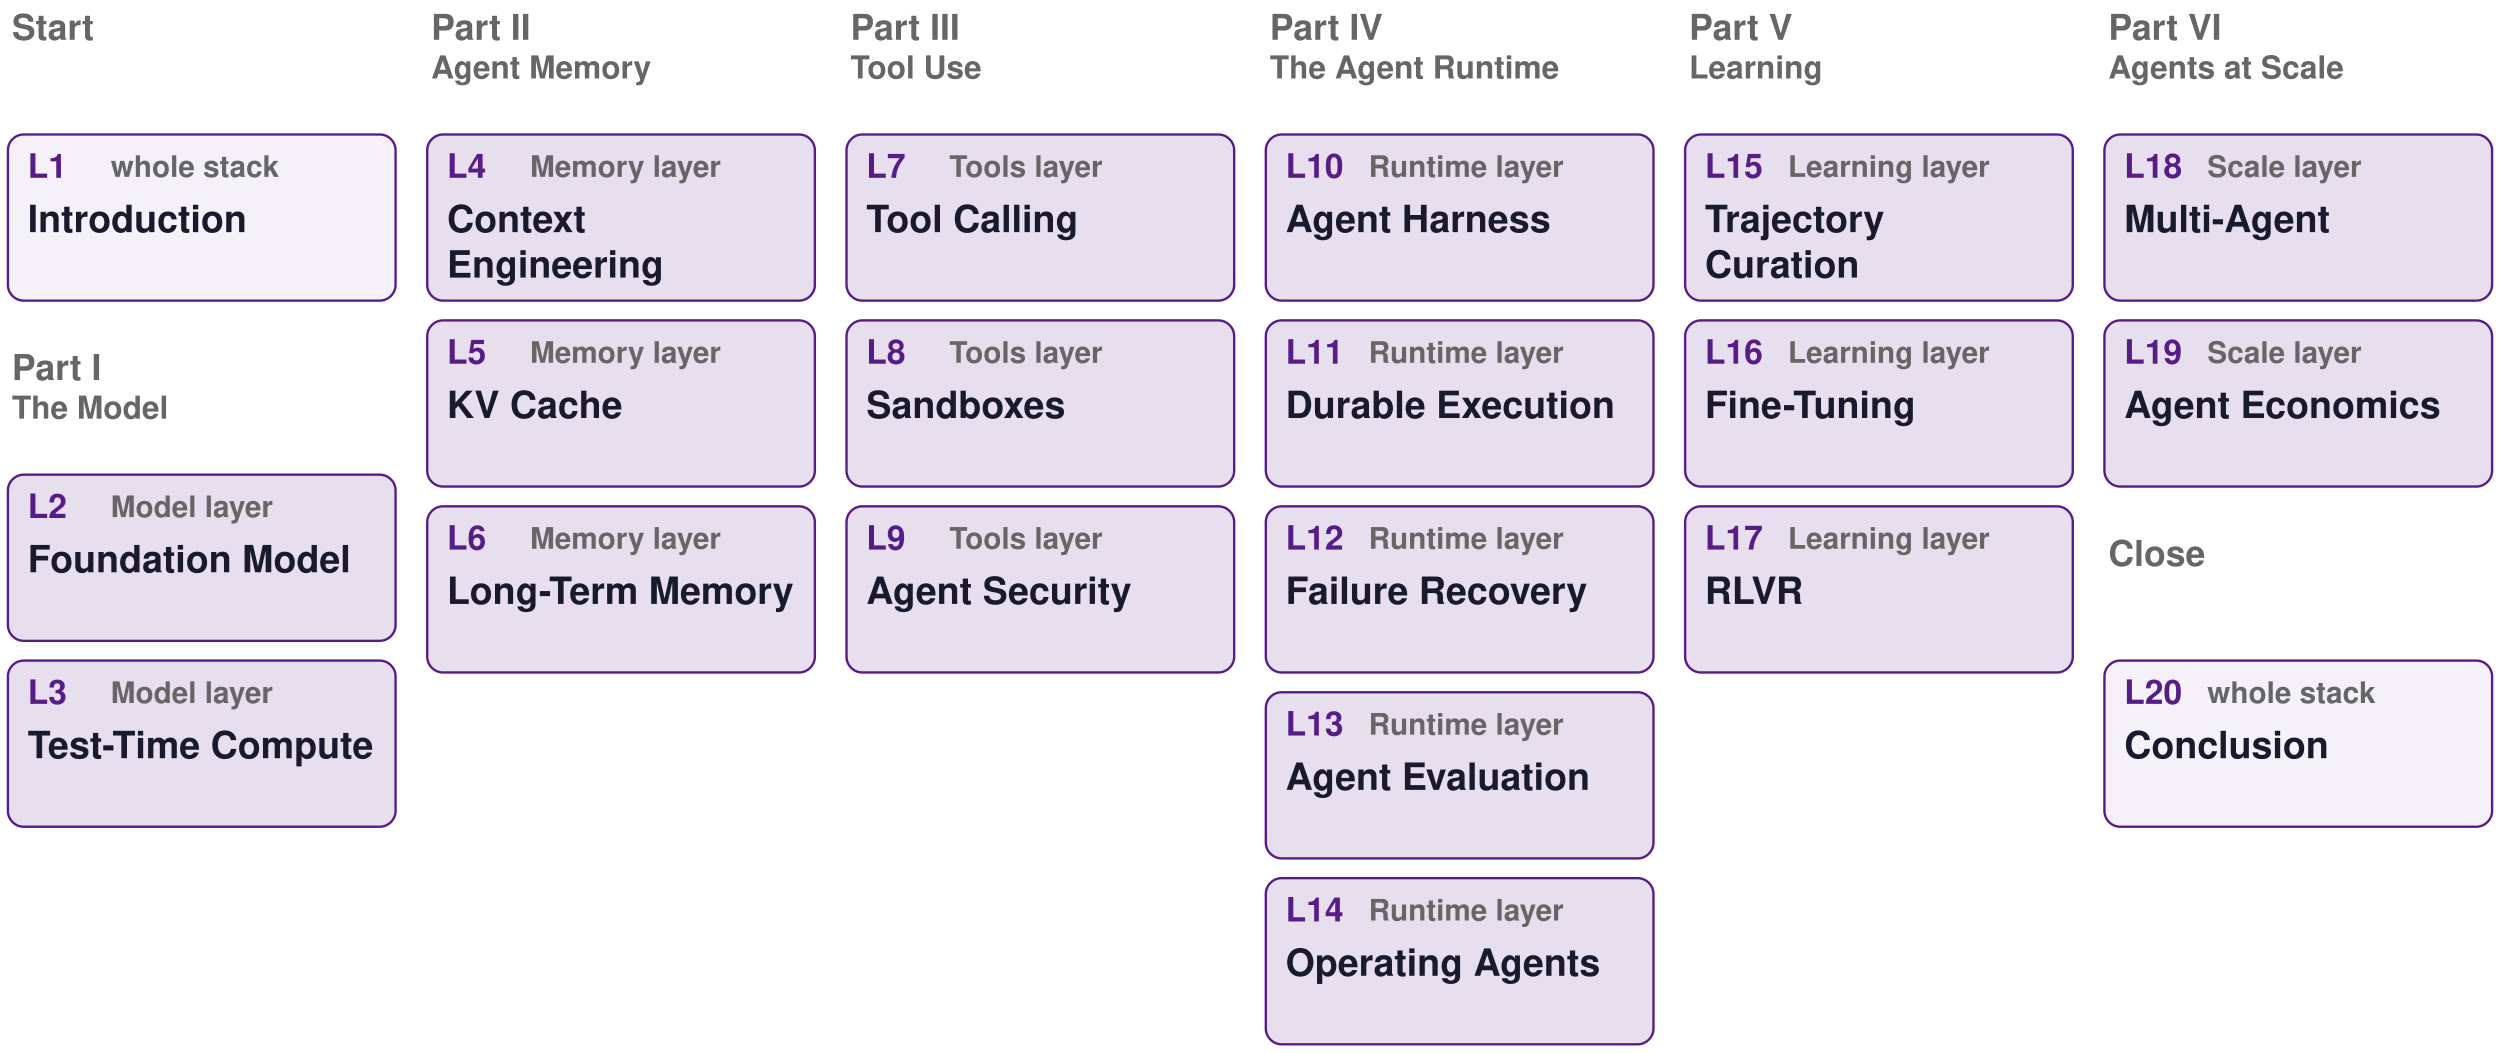
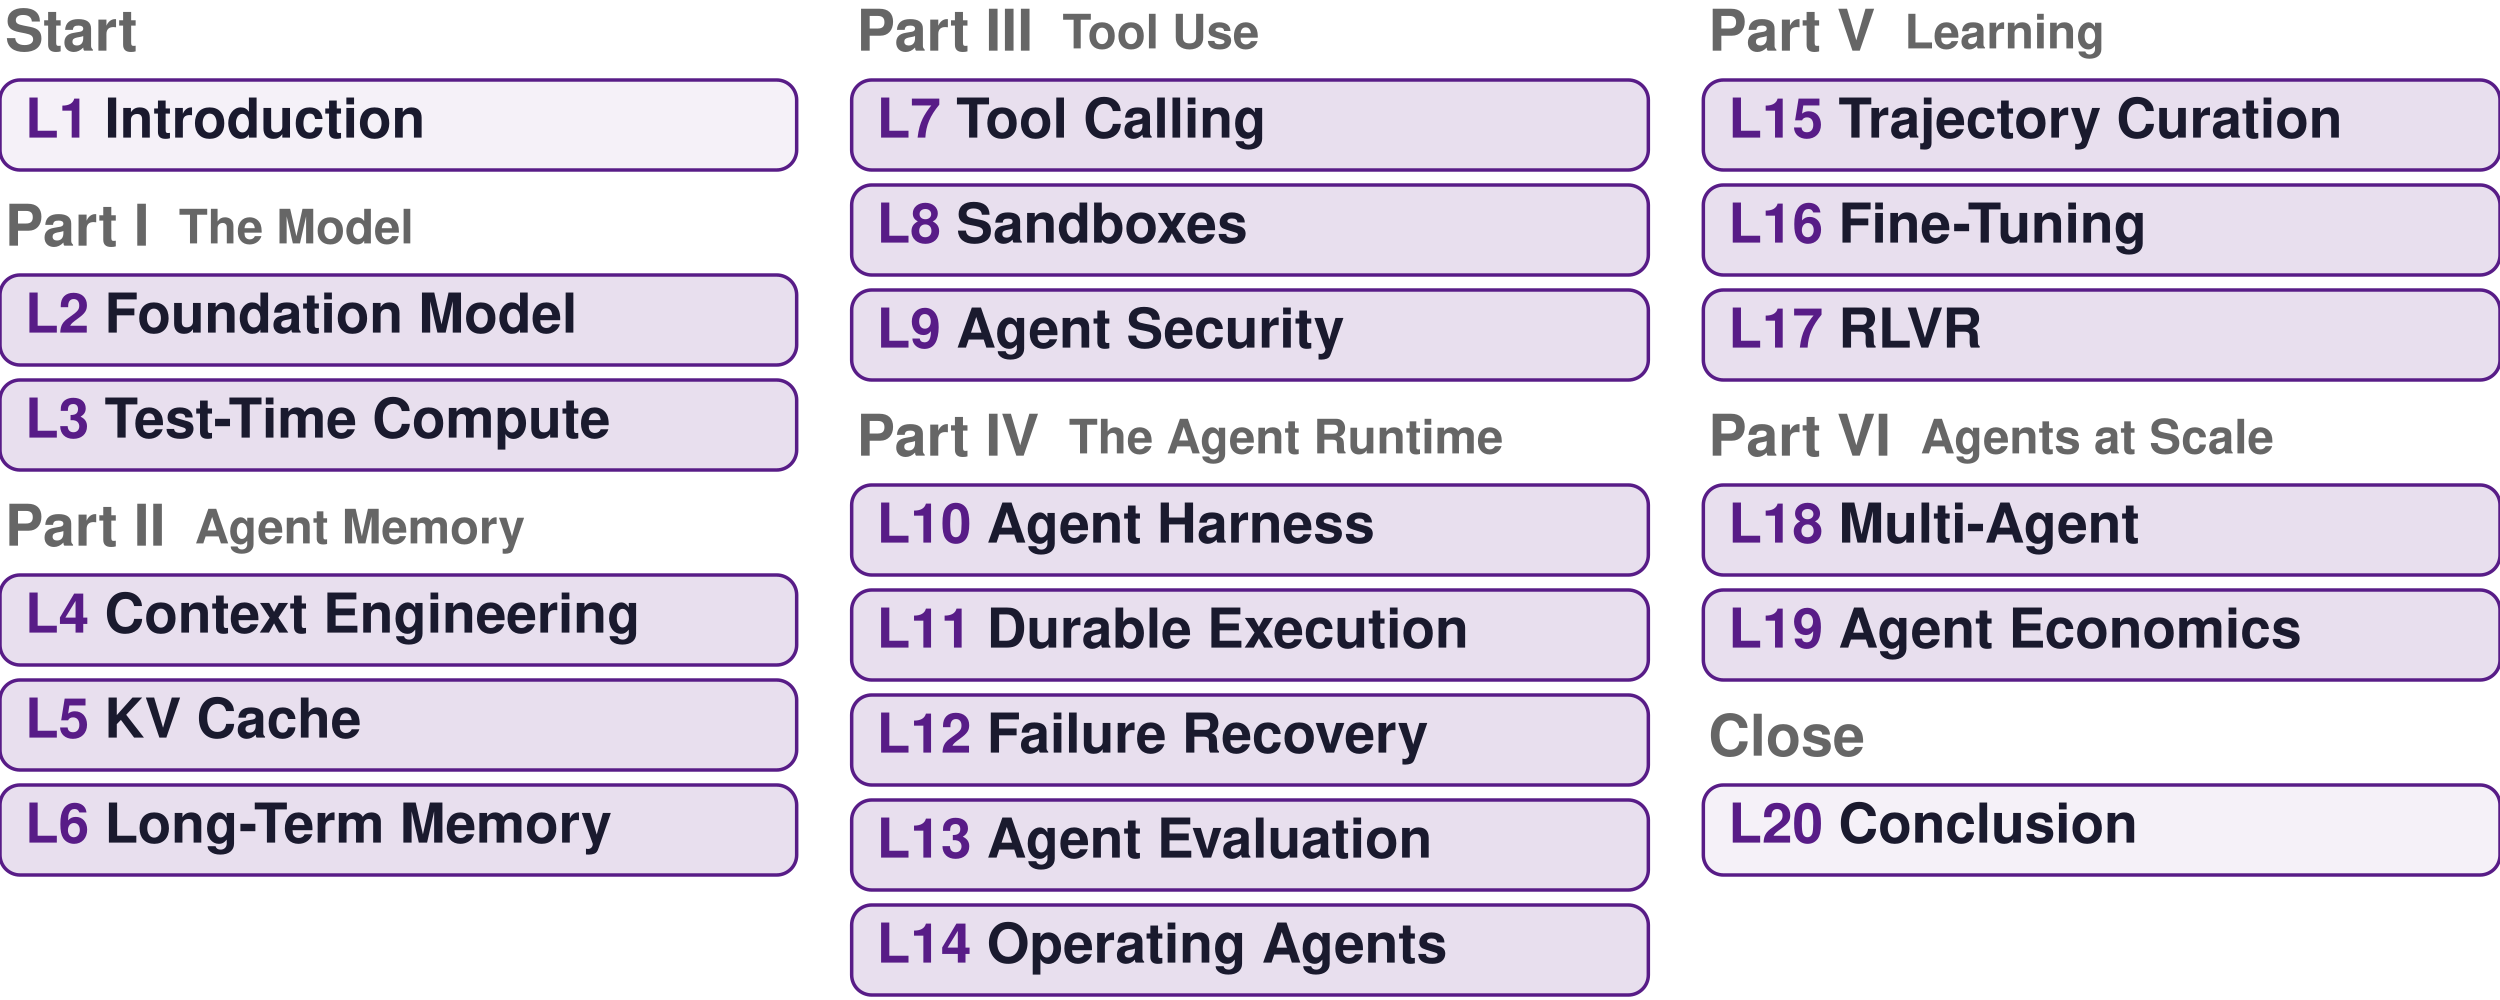
- <svg xmlns="http://www.w3.org/2000/svg" width="1264" height="532" viewBox="0 0 1264 532" role="img" aria-label="Course order">
-   <text x="6" y="16" font-family="Helvetica, Arial, sans-serif" font-size="18" font-weight="700" fill="#666666" text-anchor="start" dominant-baseline="central">Start</text>
-   <rect x="4" y="68" width="196" height="84" rx="8" fill="#581C87" fill-opacity="0.06" stroke="#581C87" stroke-width="1.2" />
-   <text x="14" y="86" font-family="Helvetica, Arial, sans-serif" font-size="17" font-weight="700" fill="#581C87" text-anchor="start" dominant-baseline="central">L1</text>
-   <text x="56" y="86" font-family="Helvetica, Arial, sans-serif" font-size="15" font-weight="600" fill="#666666" text-anchor="start" dominant-baseline="central">whole stack</text>
-   <text x="14" y="113" font-family="Helvetica, Arial, sans-serif" font-size="19" font-weight="700" fill="#1A1A2E" text-anchor="start" dominant-baseline="central">Introduction</text>
-   <text x="6" y="188" font-family="Helvetica, Arial, sans-serif" font-size="18" font-weight="700" fill="#666666" text-anchor="start" dominant-baseline="central">Part I</text>
-   <text x="6" y="208" font-family="Helvetica, Arial, sans-serif" font-size="16" font-weight="700" fill="#666666" text-anchor="start" dominant-baseline="central">The Model</text>
-   <rect x="4" y="240" width="196" height="84" rx="8" fill="#581C87" fill-opacity="0.14" stroke="#581C87" stroke-width="1.2" />
-   <text x="14" y="258" font-family="Helvetica, Arial, sans-serif" font-size="17" font-weight="700" fill="#581C87" text-anchor="start" dominant-baseline="central">L2</text>
-   <text x="56" y="258" font-family="Helvetica, Arial, sans-serif" font-size="15" font-weight="600" fill="#666666" text-anchor="start" dominant-baseline="central">Model layer</text>
-   <text x="14" y="285" font-family="Helvetica, Arial, sans-serif" font-size="19" font-weight="700" fill="#1A1A2E" text-anchor="start" dominant-baseline="central">Foundation Model</text>
-   <rect x="4" y="334" width="196" height="84" rx="8" fill="#581C87" fill-opacity="0.14" stroke="#581C87" stroke-width="1.2" />
-   <text x="14" y="352" font-family="Helvetica, Arial, sans-serif" font-size="17" font-weight="700" fill="#581C87" text-anchor="start" dominant-baseline="central">L3</text>
-   <text x="56" y="352" font-family="Helvetica, Arial, sans-serif" font-size="15" font-weight="600" fill="#666666" text-anchor="start" dominant-baseline="central">Model layer</text>
-   <text x="14" y="379" font-family="Helvetica, Arial, sans-serif" font-size="19" font-weight="700" fill="#1A1A2E" text-anchor="start" dominant-baseline="central">Test-Time Compute</text>
-   <text x="14" y="402" font-family="Helvetica, Arial, sans-serif" font-size="19" font-weight="700" fill="#1A1A2E" text-anchor="start" dominant-baseline="central" />
-   <text x="218" y="16" font-family="Helvetica, Arial, sans-serif" font-size="18" font-weight="700" fill="#666666" text-anchor="start" dominant-baseline="central">Part II</text>
-   <text x="218" y="36" font-family="Helvetica, Arial, sans-serif" font-size="16" font-weight="700" fill="#666666" text-anchor="start" dominant-baseline="central">Agent Memory</text>
-   <rect x="216" y="68" width="196" height="84" rx="8" fill="#581C87" fill-opacity="0.14" stroke="#581C87" stroke-width="1.2" />
-   <text x="226" y="86" font-family="Helvetica, Arial, sans-serif" font-size="17" font-weight="700" fill="#581C87" text-anchor="start" dominant-baseline="central">L4</text>
-   <text x="268" y="86" font-family="Helvetica, Arial, sans-serif" font-size="15" font-weight="600" fill="#666666" text-anchor="start" dominant-baseline="central">Memory layer</text>
-   <text x="226" y="113" font-family="Helvetica, Arial, sans-serif" font-size="19" font-weight="700" fill="#1A1A2E" text-anchor="start" dominant-baseline="central">Context</text>
-   <text x="226" y="136" font-family="Helvetica, Arial, sans-serif" font-size="19" font-weight="700" fill="#1A1A2E" text-anchor="start" dominant-baseline="central">Engineering</text>
-   <rect x="216" y="162" width="196" height="84" rx="8" fill="#581C87" fill-opacity="0.14" stroke="#581C87" stroke-width="1.2" />
-   <text x="226" y="180" font-family="Helvetica, Arial, sans-serif" font-size="17" font-weight="700" fill="#581C87" text-anchor="start" dominant-baseline="central">L5</text>
-   <text x="268" y="180" font-family="Helvetica, Arial, sans-serif" font-size="15" font-weight="600" fill="#666666" text-anchor="start" dominant-baseline="central">Memory layer</text>
-   <text x="226" y="207" font-family="Helvetica, Arial, sans-serif" font-size="19" font-weight="700" fill="#1A1A2E" text-anchor="start" dominant-baseline="central">KV Cache</text>
-   <rect x="216" y="256" width="196" height="84" rx="8" fill="#581C87" fill-opacity="0.14" stroke="#581C87" stroke-width="1.2" />
-   <text x="226" y="274" font-family="Helvetica, Arial, sans-serif" font-size="17" font-weight="700" fill="#581C87" text-anchor="start" dominant-baseline="central">L6</text>
-   <text x="268" y="274" font-family="Helvetica, Arial, sans-serif" font-size="15" font-weight="600" fill="#666666" text-anchor="start" dominant-baseline="central">Memory layer</text>
-   <text x="226" y="301" font-family="Helvetica, Arial, sans-serif" font-size="19" font-weight="700" fill="#1A1A2E" text-anchor="start" dominant-baseline="central">Long-Term Memory</text>
-   <text x="430" y="16" font-family="Helvetica, Arial, sans-serif" font-size="18" font-weight="700" fill="#666666" text-anchor="start" dominant-baseline="central">Part III</text>
-   <text x="430" y="36" font-family="Helvetica, Arial, sans-serif" font-size="16" font-weight="700" fill="#666666" text-anchor="start" dominant-baseline="central">Tool Use</text>
-   <rect x="428" y="68" width="196" height="84" rx="8" fill="#581C87" fill-opacity="0.14" stroke="#581C87" stroke-width="1.2" />
-   <text x="438" y="86" font-family="Helvetica, Arial, sans-serif" font-size="17" font-weight="700" fill="#581C87" text-anchor="start" dominant-baseline="central">L7</text>
-   <text x="480" y="86" font-family="Helvetica, Arial, sans-serif" font-size="15" font-weight="600" fill="#666666" text-anchor="start" dominant-baseline="central">Tools layer</text>
-   <text x="438" y="113" font-family="Helvetica, Arial, sans-serif" font-size="19" font-weight="700" fill="#1A1A2E" text-anchor="start" dominant-baseline="central">Tool Calling</text>
-   <rect x="428" y="162" width="196" height="84" rx="8" fill="#581C87" fill-opacity="0.14" stroke="#581C87" stroke-width="1.2" />
-   <text x="438" y="180" font-family="Helvetica, Arial, sans-serif" font-size="17" font-weight="700" fill="#581C87" text-anchor="start" dominant-baseline="central">L8</text>
-   <text x="480" y="180" font-family="Helvetica, Arial, sans-serif" font-size="15" font-weight="600" fill="#666666" text-anchor="start" dominant-baseline="central">Tools layer</text>
-   <text x="438" y="207" font-family="Helvetica, Arial, sans-serif" font-size="19" font-weight="700" fill="#1A1A2E" text-anchor="start" dominant-baseline="central">Sandboxes</text>
-   <rect x="428" y="256" width="196" height="84" rx="8" fill="#581C87" fill-opacity="0.14" stroke="#581C87" stroke-width="1.2" />
-   <text x="438" y="274" font-family="Helvetica, Arial, sans-serif" font-size="17" font-weight="700" fill="#581C87" text-anchor="start" dominant-baseline="central">L9</text>
-   <text x="480" y="274" font-family="Helvetica, Arial, sans-serif" font-size="15" font-weight="600" fill="#666666" text-anchor="start" dominant-baseline="central">Tools layer</text>
-   <text x="438" y="301" font-family="Helvetica, Arial, sans-serif" font-size="19" font-weight="700" fill="#1A1A2E" text-anchor="start" dominant-baseline="central">Agent Security</text>
-   <text x="642" y="16" font-family="Helvetica, Arial, sans-serif" font-size="18" font-weight="700" fill="#666666" text-anchor="start" dominant-baseline="central">Part IV</text>
-   <text x="642" y="36" font-family="Helvetica, Arial, sans-serif" font-size="16" font-weight="700" fill="#666666" text-anchor="start" dominant-baseline="central">The Agent Runtime</text>
-   <rect x="640" y="68" width="196" height="84" rx="8" fill="#581C87" fill-opacity="0.14" stroke="#581C87" stroke-width="1.2" />
-   <text x="650" y="86" font-family="Helvetica, Arial, sans-serif" font-size="17" font-weight="700" fill="#581C87" text-anchor="start" dominant-baseline="central">L10</text>
-   <text x="692" y="86" font-family="Helvetica, Arial, sans-serif" font-size="15" font-weight="600" fill="#666666" text-anchor="start" dominant-baseline="central">Runtime layer</text>
-   <text x="650" y="113" font-family="Helvetica, Arial, sans-serif" font-size="19" font-weight="700" fill="#1A1A2E" text-anchor="start" dominant-baseline="central">Agent Harness</text>
-   <rect x="640" y="162" width="196" height="84" rx="8" fill="#581C87" fill-opacity="0.14" stroke="#581C87" stroke-width="1.2" />
-   <text x="650" y="180" font-family="Helvetica, Arial, sans-serif" font-size="17" font-weight="700" fill="#581C87" text-anchor="start" dominant-baseline="central">L11</text>
-   <text x="692" y="180" font-family="Helvetica, Arial, sans-serif" font-size="15" font-weight="600" fill="#666666" text-anchor="start" dominant-baseline="central">Runtime layer</text>
-   <text x="650" y="207" font-family="Helvetica, Arial, sans-serif" font-size="19" font-weight="700" fill="#1A1A2E" text-anchor="start" dominant-baseline="central">Durable Execution</text>
-   <text x="650" y="230" font-family="Helvetica, Arial, sans-serif" font-size="19" font-weight="700" fill="#1A1A2E" text-anchor="start" dominant-baseline="central" />
-   <rect x="640" y="256" width="196" height="84" rx="8" fill="#581C87" fill-opacity="0.14" stroke="#581C87" stroke-width="1.2" />
-   <text x="650" y="274" font-family="Helvetica, Arial, sans-serif" font-size="17" font-weight="700" fill="#581C87" text-anchor="start" dominant-baseline="central">L12</text>
-   <text x="692" y="274" font-family="Helvetica, Arial, sans-serif" font-size="15" font-weight="600" fill="#666666" text-anchor="start" dominant-baseline="central">Runtime layer</text>
-   <text x="650" y="301" font-family="Helvetica, Arial, sans-serif" font-size="19" font-weight="700" fill="#1A1A2E" text-anchor="start" dominant-baseline="central">Failure Recovery</text>
-   <rect x="640" y="350" width="196" height="84" rx="8" fill="#581C87" fill-opacity="0.14" stroke="#581C87" stroke-width="1.2" />
-   <text x="650" y="368" font-family="Helvetica, Arial, sans-serif" font-size="17" font-weight="700" fill="#581C87" text-anchor="start" dominant-baseline="central">L13</text>
-   <text x="692" y="368" font-family="Helvetica, Arial, sans-serif" font-size="15" font-weight="600" fill="#666666" text-anchor="start" dominant-baseline="central">Runtime layer</text>
-   <text x="650" y="395" font-family="Helvetica, Arial, sans-serif" font-size="19" font-weight="700" fill="#1A1A2E" text-anchor="start" dominant-baseline="central">Agent Evaluation</text>
-   <rect x="640" y="444" width="196" height="84" rx="8" fill="#581C87" fill-opacity="0.14" stroke="#581C87" stroke-width="1.2" />
-   <text x="650" y="462" font-family="Helvetica, Arial, sans-serif" font-size="17" font-weight="700" fill="#581C87" text-anchor="start" dominant-baseline="central">L14</text>
-   <text x="692" y="462" font-family="Helvetica, Arial, sans-serif" font-size="15" font-weight="600" fill="#666666" text-anchor="start" dominant-baseline="central">Runtime layer</text>
-   <text x="650" y="489" font-family="Helvetica, Arial, sans-serif" font-size="19" font-weight="700" fill="#1A1A2E" text-anchor="start" dominant-baseline="central">Operating Agents</text>
-   <text x="854" y="16" font-family="Helvetica, Arial, sans-serif" font-size="18" font-weight="700" fill="#666666" text-anchor="start" dominant-baseline="central">Part V</text>
-   <text x="854" y="36" font-family="Helvetica, Arial, sans-serif" font-size="16" font-weight="700" fill="#666666" text-anchor="start" dominant-baseline="central">Learning</text>
-   <rect x="852" y="68" width="196" height="84" rx="8" fill="#581C87" fill-opacity="0.14" stroke="#581C87" stroke-width="1.2" />
-   <text x="862" y="86" font-family="Helvetica, Arial, sans-serif" font-size="17" font-weight="700" fill="#581C87" text-anchor="start" dominant-baseline="central">L15</text>
-   <text x="904" y="86" font-family="Helvetica, Arial, sans-serif" font-size="15" font-weight="600" fill="#666666" text-anchor="start" dominant-baseline="central">Learning layer</text>
-   <text x="862" y="113" font-family="Helvetica, Arial, sans-serif" font-size="19" font-weight="700" fill="#1A1A2E" text-anchor="start" dominant-baseline="central">Trajectory</text>
-   <text x="862" y="136" font-family="Helvetica, Arial, sans-serif" font-size="19" font-weight="700" fill="#1A1A2E" text-anchor="start" dominant-baseline="central">Curation</text>
-   <rect x="852" y="162" width="196" height="84" rx="8" fill="#581C87" fill-opacity="0.14" stroke="#581C87" stroke-width="1.2" />
-   <text x="862" y="180" font-family="Helvetica, Arial, sans-serif" font-size="17" font-weight="700" fill="#581C87" text-anchor="start" dominant-baseline="central">L16</text>
-   <text x="904" y="180" font-family="Helvetica, Arial, sans-serif" font-size="15" font-weight="600" fill="#666666" text-anchor="start" dominant-baseline="central">Learning layer</text>
-   <text x="862" y="207" font-family="Helvetica, Arial, sans-serif" font-size="19" font-weight="700" fill="#1A1A2E" text-anchor="start" dominant-baseline="central">Fine-Tuning</text>
-   <rect x="852" y="256" width="196" height="84" rx="8" fill="#581C87" fill-opacity="0.14" stroke="#581C87" stroke-width="1.2" />
-   <text x="862" y="274" font-family="Helvetica, Arial, sans-serif" font-size="17" font-weight="700" fill="#581C87" text-anchor="start" dominant-baseline="central">L17</text>
-   <text x="904" y="274" font-family="Helvetica, Arial, sans-serif" font-size="15" font-weight="600" fill="#666666" text-anchor="start" dominant-baseline="central">Learning layer</text>
-   <text x="862" y="301" font-family="Helvetica, Arial, sans-serif" font-size="19" font-weight="700" fill="#1A1A2E" text-anchor="start" dominant-baseline="central">RLVR</text>
-   <text x="1066" y="16" font-family="Helvetica, Arial, sans-serif" font-size="18" font-weight="700" fill="#666666" text-anchor="start" dominant-baseline="central">Part VI</text>
-   <text x="1066" y="36" font-family="Helvetica, Arial, sans-serif" font-size="16" font-weight="700" fill="#666666" text-anchor="start" dominant-baseline="central">Agents at Scale</text>
-   <rect x="1064" y="68" width="196" height="84" rx="8" fill="#581C87" fill-opacity="0.14" stroke="#581C87" stroke-width="1.2" />
-   <text x="1074" y="86" font-family="Helvetica, Arial, sans-serif" font-size="17" font-weight="700" fill="#581C87" text-anchor="start" dominant-baseline="central">L18</text>
-   <text x="1116" y="86" font-family="Helvetica, Arial, sans-serif" font-size="15" font-weight="600" fill="#666666" text-anchor="start" dominant-baseline="central">Scale layer</text>
-   <text x="1074" y="113" font-family="Helvetica, Arial, sans-serif" font-size="19" font-weight="700" fill="#1A1A2E" text-anchor="start" dominant-baseline="central">Multi-Agent</text>
-   <rect x="1064" y="162" width="196" height="84" rx="8" fill="#581C87" fill-opacity="0.14" stroke="#581C87" stroke-width="1.2" />
-   <text x="1074" y="180" font-family="Helvetica, Arial, sans-serif" font-size="17" font-weight="700" fill="#581C87" text-anchor="start" dominant-baseline="central">L19</text>
-   <text x="1116" y="180" font-family="Helvetica, Arial, sans-serif" font-size="15" font-weight="600" fill="#666666" text-anchor="start" dominant-baseline="central">Scale layer</text>
-   <text x="1074" y="207" font-family="Helvetica, Arial, sans-serif" font-size="19" font-weight="700" fill="#1A1A2E" text-anchor="start" dominant-baseline="central">Agent Economics</text>
-   <text x="1066" y="282" font-family="Helvetica, Arial, sans-serif" font-size="18" font-weight="700" fill="#666666" text-anchor="start" dominant-baseline="central">Close</text>
-   <rect x="1064" y="334" width="196" height="84" rx="8" fill="#581C87" fill-opacity="0.06" stroke="#581C87" stroke-width="1.2" />
-   <text x="1074" y="352" font-family="Helvetica, Arial, sans-serif" font-size="17" font-weight="700" fill="#581C87" text-anchor="start" dominant-baseline="central">L20</text>
-   <text x="1116" y="352" font-family="Helvetica, Arial, sans-serif" font-size="15" font-weight="600" fill="#666666" text-anchor="start" dominant-baseline="central">whole stack</text>
-   <text x="1074" y="379" font-family="Helvetica, Arial, sans-serif" font-size="19" font-weight="700" fill="#1A1A2E" text-anchor="start" dominant-baseline="central">Conclusion</text>
+ <svg xmlns="http://www.w3.org/2000/svg" width="1000" height="400" viewBox="0 0 1000 400" role="img" aria-label="Course order">
+   <text x="2" y="15.0" font-family="Helvetica, Arial, sans-serif" font-size="23" font-weight="700" fill="#666666" text-anchor="start" dominant-baseline="central">Start</text>
+   <rect x="0" y="32" width="318.667" height="36" rx="8" fill="#581C87" fill-opacity="0.06" stroke="#581C87" stroke-width="1.4" />
+   <text x="10" y="50.0" font-family="Helvetica, Arial, sans-serif" font-size="22" font-weight="700" fill="#1A1A2E" text-anchor="start" dominant-baseline="central">
+     <tspan fill="#581C87">L1</tspan> Introduction</text>
+   <text x="2" y="93.0" font-family="Helvetica, Arial, sans-serif" font-size="23" font-weight="700" fill="#666666" text-anchor="start" dominant-baseline="central">Part I</text>
+   <text x="71.523" y="93.0" font-family="Helvetica, Arial, sans-serif" font-size="19" font-weight="700" fill="#666666" text-anchor="start" dominant-baseline="central">The Model</text>
+   <rect x="0" y="110" width="318.667" height="36" rx="8" fill="#581C87" fill-opacity="0.14" stroke="#581C87" stroke-width="1.4" />
+   <text x="10" y="128.0" font-family="Helvetica, Arial, sans-serif" font-size="22" font-weight="700" fill="#1A1A2E" text-anchor="start" dominant-baseline="central">
+     <tspan fill="#581C87">L2</tspan> Foundation Model</text>
+   <rect x="0" y="152" width="318.667" height="36" rx="8" fill="#581C87" fill-opacity="0.14" stroke="#581C87" stroke-width="1.4" />
+   <text x="10" y="170.0" font-family="Helvetica, Arial, sans-serif" font-size="22" font-weight="700" fill="#1A1A2E" text-anchor="start" dominant-baseline="central">
+     <tspan fill="#581C87">L3</tspan> Test-Time Compute</text>
+   <text x="2" y="213.0" font-family="Helvetica, Arial, sans-serif" font-size="23" font-weight="700" fill="#666666" text-anchor="start" dominant-baseline="central">Part II</text>
+   <text x="77.917" y="213.0" font-family="Helvetica, Arial, sans-serif" font-size="19" font-weight="700" fill="#666666" text-anchor="start" dominant-baseline="central">Agent Memory</text>
+   <rect x="0" y="230" width="318.667" height="36" rx="8" fill="#581C87" fill-opacity="0.14" stroke="#581C87" stroke-width="1.4" />
+   <text x="10" y="248.0" font-family="Helvetica, Arial, sans-serif" font-size="22" font-weight="700" fill="#1A1A2E" text-anchor="start" dominant-baseline="central">
+     <tspan fill="#581C87">L4</tspan> Context Engineering</text>
+   <rect x="0" y="272" width="318.667" height="36" rx="8" fill="#581C87" fill-opacity="0.14" stroke="#581C87" stroke-width="1.4" />
+   <text x="10" y="290.0" font-family="Helvetica, Arial, sans-serif" font-size="22" font-weight="700" fill="#1A1A2E" text-anchor="start" dominant-baseline="central">
+     <tspan fill="#581C87">L5</tspan> KV Cache</text>
+   <rect x="0" y="314" width="318.667" height="36" rx="8" fill="#581C87" fill-opacity="0.14" stroke="#581C87" stroke-width="1.4" />
+   <text x="10" y="332.0" font-family="Helvetica, Arial, sans-serif" font-size="22" font-weight="700" fill="#1A1A2E" text-anchor="start" dominant-baseline="central">
+     <tspan fill="#581C87">L6</tspan> Long-Term Memory</text>
+   <text x="342.667" y="15.0" font-family="Helvetica, Arial, sans-serif" font-size="23" font-weight="700" fill="#666666" text-anchor="start" dominant-baseline="central">Part III</text>
+   <text x="424.978" y="15.0" font-family="Helvetica, Arial, sans-serif" font-size="19" font-weight="700" fill="#666666" text-anchor="start" dominant-baseline="central">Tool Use</text>
+   <rect x="340.667" y="32" width="318.667" height="36" rx="8" fill="#581C87" fill-opacity="0.14" stroke="#581C87" stroke-width="1.4" />
+   <text x="350.667" y="50.0" font-family="Helvetica, Arial, sans-serif" font-size="22" font-weight="700" fill="#1A1A2E" text-anchor="start" dominant-baseline="central">
+     <tspan fill="#581C87">L7</tspan> Tool Calling</text>
+   <rect x="340.667" y="74" width="318.667" height="36" rx="8" fill="#581C87" fill-opacity="0.14" stroke="#581C87" stroke-width="1.4" />
+   <text x="350.667" y="92.0" font-family="Helvetica, Arial, sans-serif" font-size="22" font-weight="700" fill="#1A1A2E" text-anchor="start" dominant-baseline="central">
+     <tspan fill="#581C87">L8</tspan> Sandboxes</text>
+   <rect x="340.667" y="116" width="318.667" height="36" rx="8" fill="#581C87" fill-opacity="0.14" stroke="#581C87" stroke-width="1.4" />
+   <text x="350.667" y="134.0" font-family="Helvetica, Arial, sans-serif" font-size="22" font-weight="700" fill="#1A1A2E" text-anchor="start" dominant-baseline="central">
+     <tspan fill="#581C87">L9</tspan> Agent Security</text>
+   <text x="342.667" y="177.0" font-family="Helvetica, Arial, sans-serif" font-size="23" font-weight="700" fill="#666666" text-anchor="start" dominant-baseline="central">Part IV</text>
+   <text x="427.531" y="177.0" font-family="Helvetica, Arial, sans-serif" font-size="19" font-weight="700" fill="#666666" text-anchor="start" dominant-baseline="central">The Agent Runtime</text>
+   <rect x="340.667" y="194" width="318.667" height="36" rx="8" fill="#581C87" fill-opacity="0.14" stroke="#581C87" stroke-width="1.4" />
+   <text x="350.667" y="212.0" font-family="Helvetica, Arial, sans-serif" font-size="22" font-weight="700" fill="#1A1A2E" text-anchor="start" dominant-baseline="central">
+     <tspan fill="#581C87">L10</tspan> Agent Harness</text>
+   <rect x="340.667" y="236" width="318.667" height="36" rx="8" fill="#581C87" fill-opacity="0.14" stroke="#581C87" stroke-width="1.4" />
+   <text x="350.667" y="254.0" font-family="Helvetica, Arial, sans-serif" font-size="22" font-weight="700" fill="#1A1A2E" text-anchor="start" dominant-baseline="central">
+     <tspan fill="#581C87">L11</tspan> Durable Execution</text>
+   <rect x="340.667" y="278" width="318.667" height="36" rx="8" fill="#581C87" fill-opacity="0.14" stroke="#581C87" stroke-width="1.4" />
+   <text x="350.667" y="296.0" font-family="Helvetica, Arial, sans-serif" font-size="22" font-weight="700" fill="#1A1A2E" text-anchor="start" dominant-baseline="central">
+     <tspan fill="#581C87">L12</tspan> Failure Recovery</text>
+   <rect x="340.667" y="320" width="318.667" height="36" rx="8" fill="#581C87" fill-opacity="0.14" stroke="#581C87" stroke-width="1.4" />
+   <text x="350.667" y="338.0" font-family="Helvetica, Arial, sans-serif" font-size="22" font-weight="700" fill="#1A1A2E" text-anchor="start" dominant-baseline="central">
+     <tspan fill="#581C87">L13</tspan> Agent Evaluation</text>
+   <rect x="340.667" y="362" width="318.667" height="36" rx="8" fill="#581C87" fill-opacity="0.14" stroke="#581C87" stroke-width="1.4" />
+   <text x="350.667" y="380.0" font-family="Helvetica, Arial, sans-serif" font-size="22" font-weight="700" fill="#1A1A2E" text-anchor="start" dominant-baseline="central">
+     <tspan fill="#581C87">L14</tspan> Operating Agents</text>
+   <text x="683.333" y="15.0" font-family="Helvetica, Arial, sans-serif" font-size="23" font-weight="700" fill="#666666" text-anchor="start" dominant-baseline="central">Part V</text>
+   <text x="761.803" y="15.0" font-family="Helvetica, Arial, sans-serif" font-size="19" font-weight="700" fill="#666666" text-anchor="start" dominant-baseline="central">Learning</text>
+   <rect x="681.333" y="32" width="318.667" height="36" rx="8" fill="#581C87" fill-opacity="0.14" stroke="#581C87" stroke-width="1.4" />
+   <text x="691.333" y="50.0" font-family="Helvetica, Arial, sans-serif" font-size="22" font-weight="700" fill="#1A1A2E" text-anchor="start" dominant-baseline="central">
+     <tspan fill="#581C87">L15</tspan> Trajectory Curation</text>
+   <rect x="681.333" y="74" width="318.667" height="36" rx="8" fill="#581C87" fill-opacity="0.14" stroke="#581C87" stroke-width="1.4" />
+   <text x="691.333" y="92.0" font-family="Helvetica, Arial, sans-serif" font-size="22" font-weight="700" fill="#1A1A2E" text-anchor="start" dominant-baseline="central">
+     <tspan fill="#581C87">L16</tspan> Fine-Tuning</text>
+   <rect x="681.333" y="116" width="318.667" height="36" rx="8" fill="#581C87" fill-opacity="0.14" stroke="#581C87" stroke-width="1.4" />
+   <text x="691.333" y="134.0" font-family="Helvetica, Arial, sans-serif" font-size="22" font-weight="700" fill="#1A1A2E" text-anchor="start" dominant-baseline="central">
+     <tspan fill="#581C87">L17</tspan> RLVR</text>
+   <text x="683.333" y="177.0" font-family="Helvetica, Arial, sans-serif" font-size="23" font-weight="700" fill="#666666" text-anchor="start" dominant-baseline="central">Part VI</text>
+   <text x="768.197" y="177.0" font-family="Helvetica, Arial, sans-serif" font-size="19" font-weight="700" fill="#666666" text-anchor="start" dominant-baseline="central">Agents at Scale</text>
+   <rect x="681.333" y="194" width="318.667" height="36" rx="8" fill="#581C87" fill-opacity="0.14" stroke="#581C87" stroke-width="1.4" />
+   <text x="691.333" y="212.0" font-family="Helvetica, Arial, sans-serif" font-size="22" font-weight="700" fill="#1A1A2E" text-anchor="start" dominant-baseline="central">
+     <tspan fill="#581C87">L18</tspan> Multi-Agent</text>
+   <rect x="681.333" y="236" width="318.667" height="36" rx="8" fill="#581C87" fill-opacity="0.14" stroke="#581C87" stroke-width="1.4" />
+   <text x="691.333" y="254.0" font-family="Helvetica, Arial, sans-serif" font-size="22" font-weight="700" fill="#1A1A2E" text-anchor="start" dominant-baseline="central">
+     <tspan fill="#581C87">L19</tspan> Agent Economics</text>
+   <text x="683.333" y="297.0" font-family="Helvetica, Arial, sans-serif" font-size="23" font-weight="700" fill="#666666" text-anchor="start" dominant-baseline="central">Close</text>
+   <rect x="681.333" y="314" width="318.667" height="36" rx="8" fill="#581C87" fill-opacity="0.06" stroke="#581C87" stroke-width="1.4" />
+   <text x="691.333" y="332.0" font-family="Helvetica, Arial, sans-serif" font-size="22" font-weight="700" fill="#1A1A2E" text-anchor="start" dominant-baseline="central">
+     <tspan fill="#581C87">L20</tspan> Conclusion</text>
</svg>
